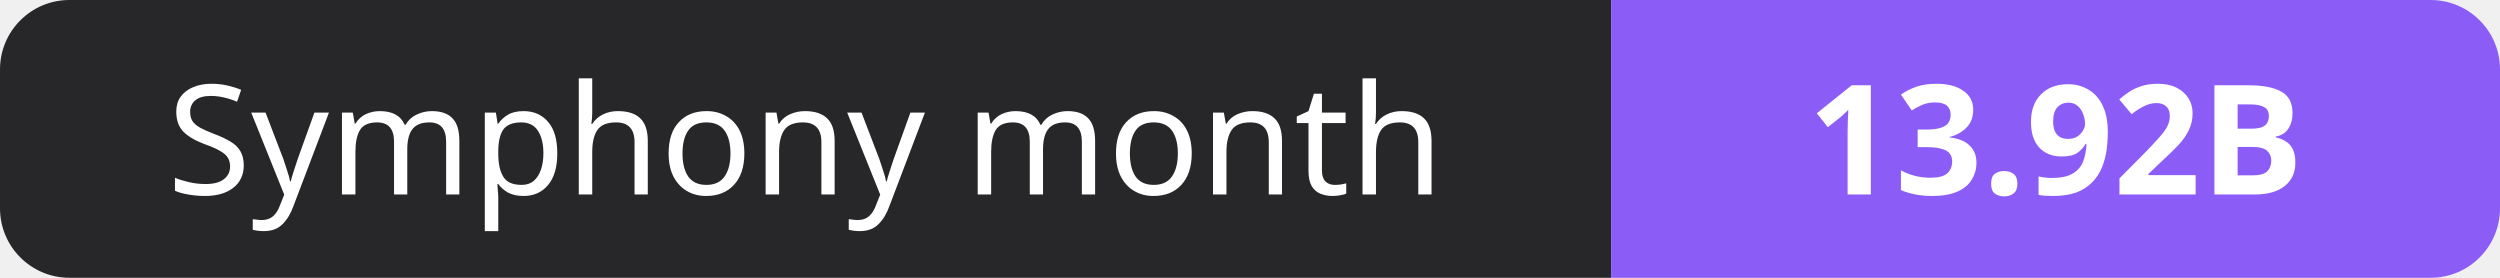
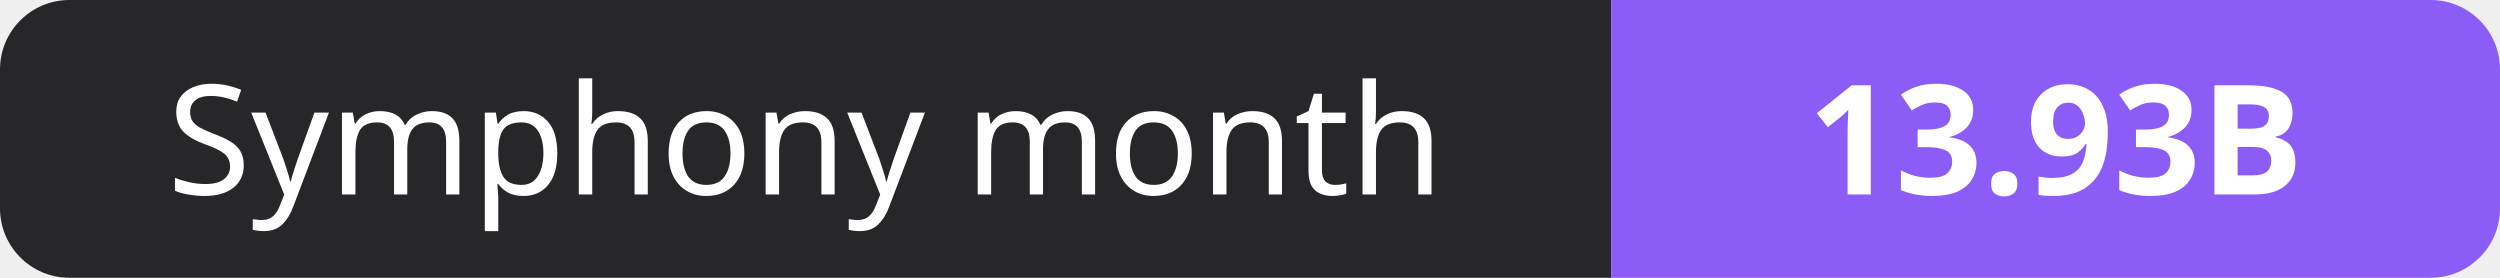
- <svg xmlns="http://www.w3.org/2000/svg" width="180" height="20" role="img" aria-label="Symphony month: 13.92B">
+ <svg xmlns="http://www.w3.org/2000/svg" width="180" height="20" role="img" aria-label="Symphony month: 13.93B">
  <clipPath id="r">
    <rect width="180" height="20" rx="5" fill="#fff" />
  </clipPath>
  <g clip-path="url(#r)">
    <rect width="116" height="20" fill="#27272a" />
    <rect x="116" width="64" height="20" fill="#8b5cf6" />
  </g>
  <g fill="#fff" text-anchor="middle" font-family="Verdana,Geneva,sans-serif" font-size="11">
    <text x="58.0" y="14">Symphony month</text>
-     <text x="148.0" y="14" font-weight="700">13.92B</text>
+     <text x="148.0" y="14" font-weight="700">13.93B</text>
  </g>
</svg>
